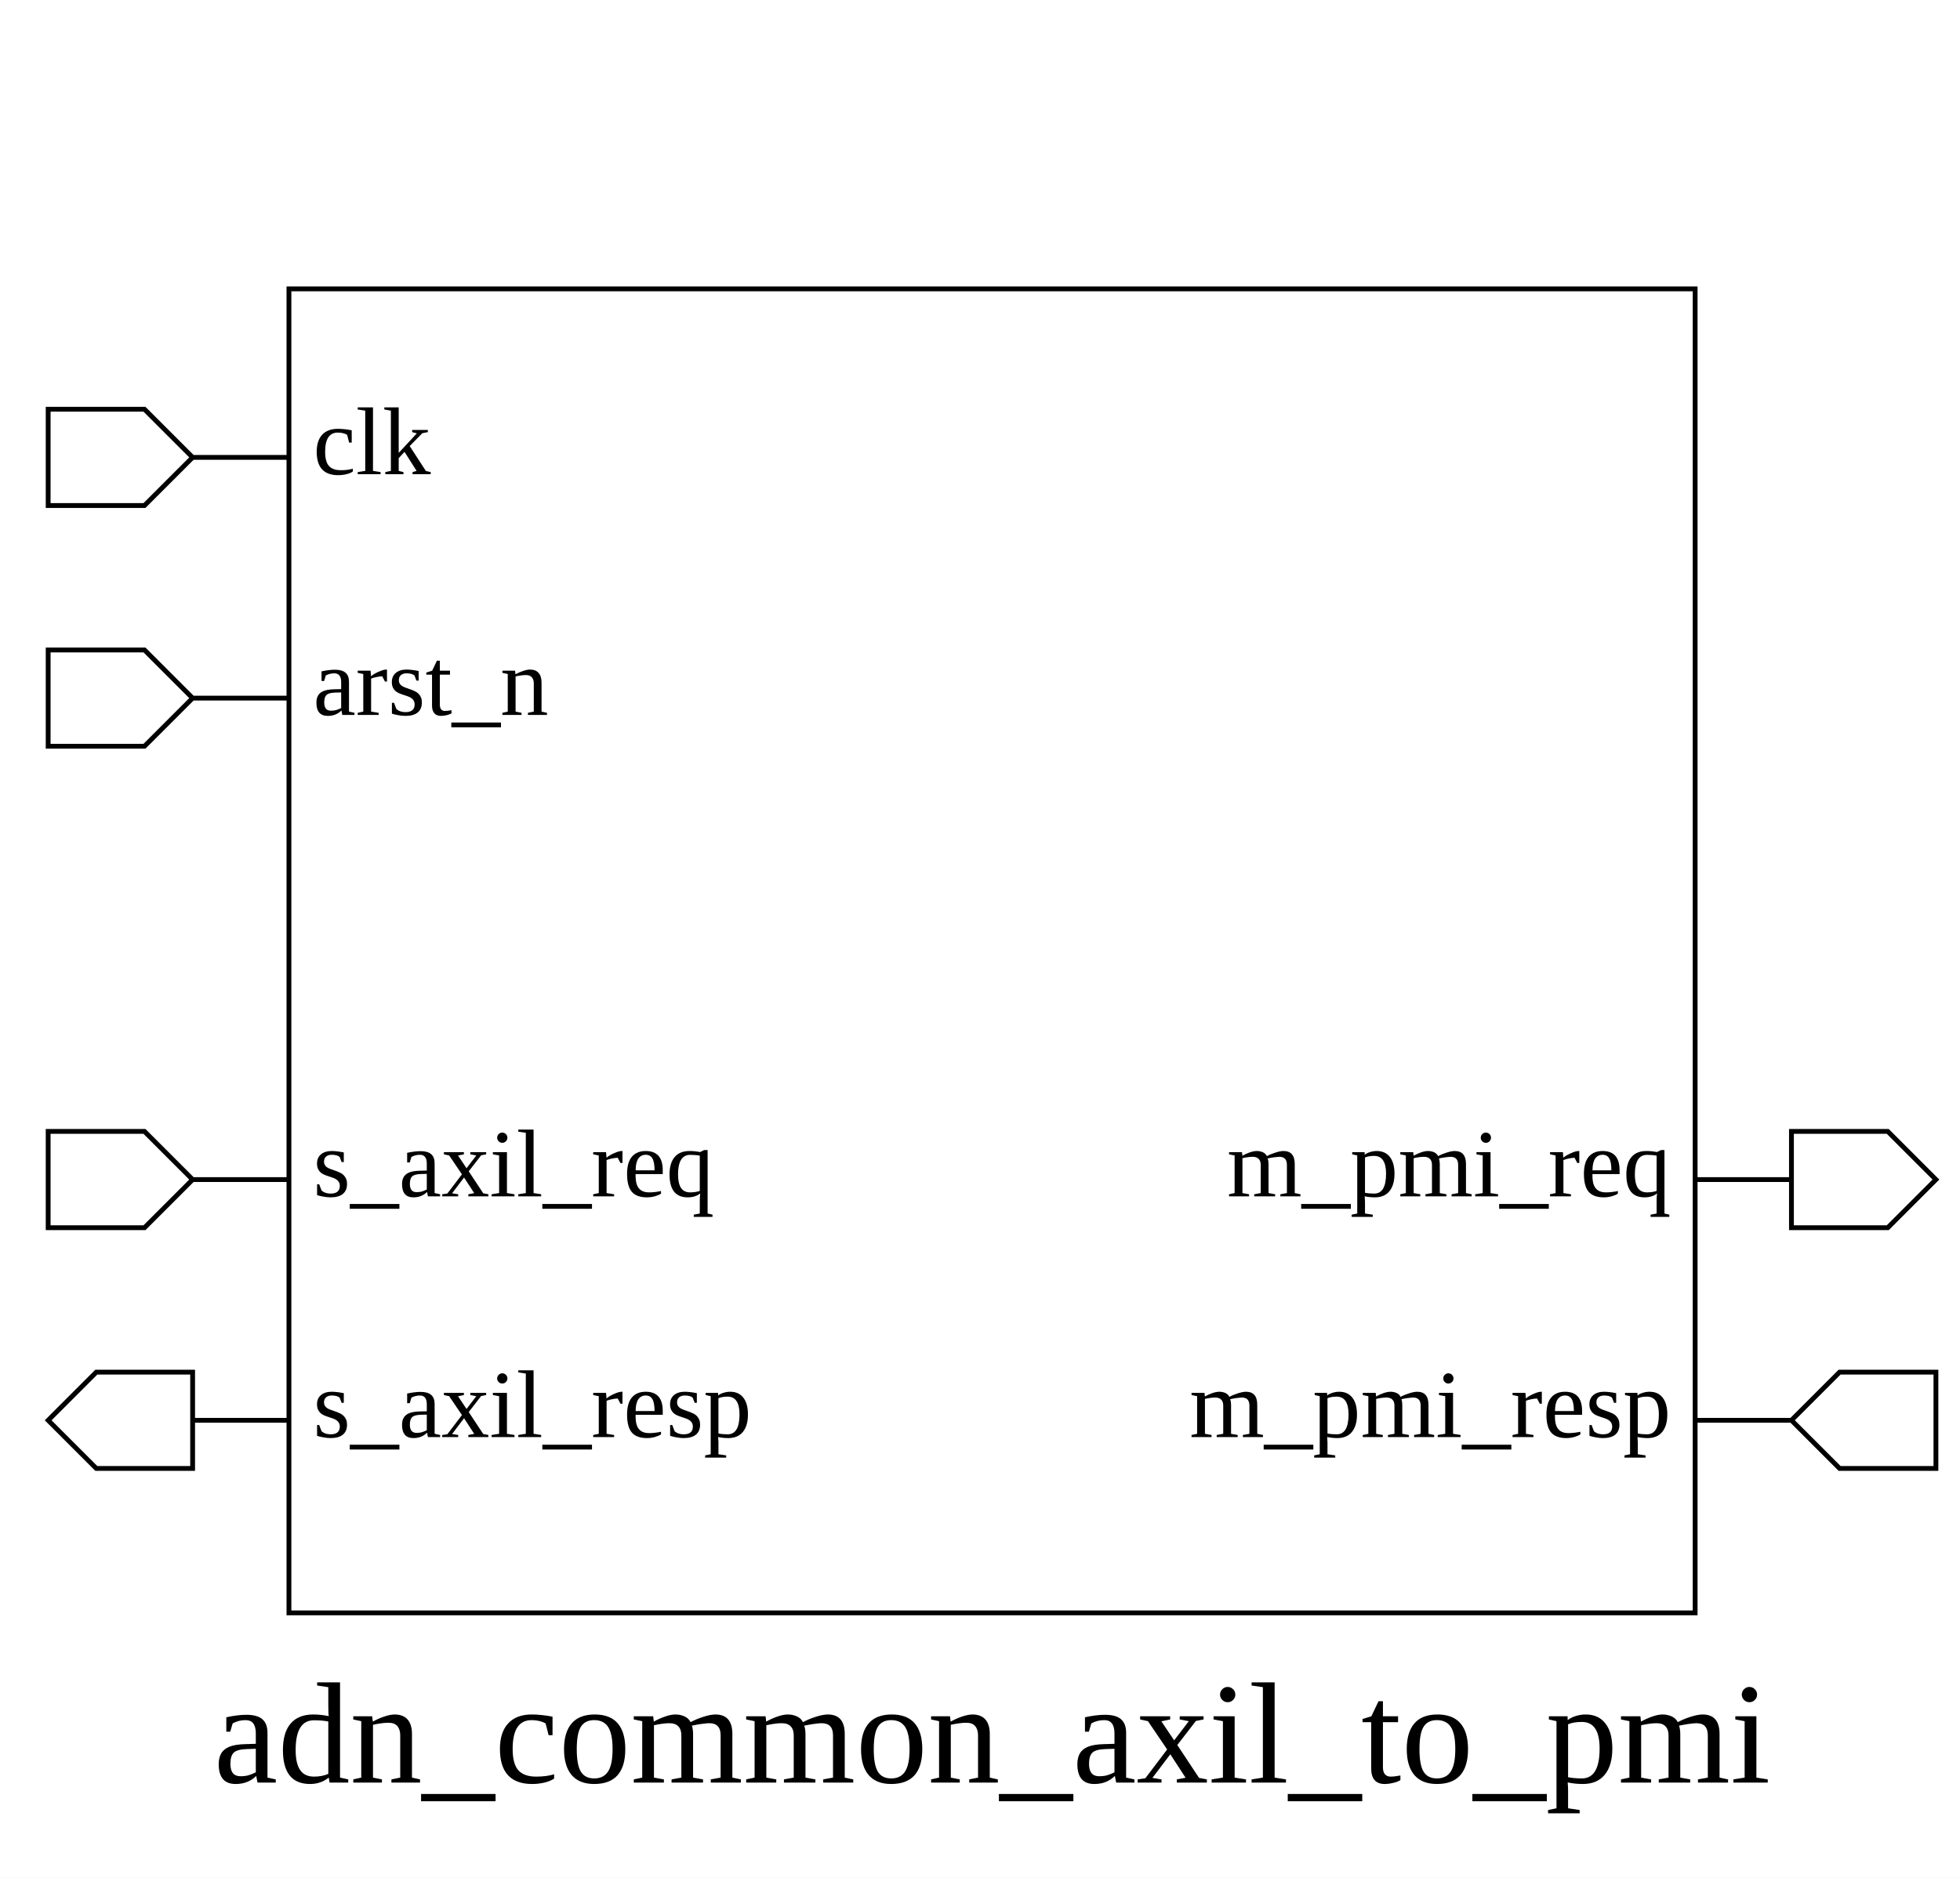
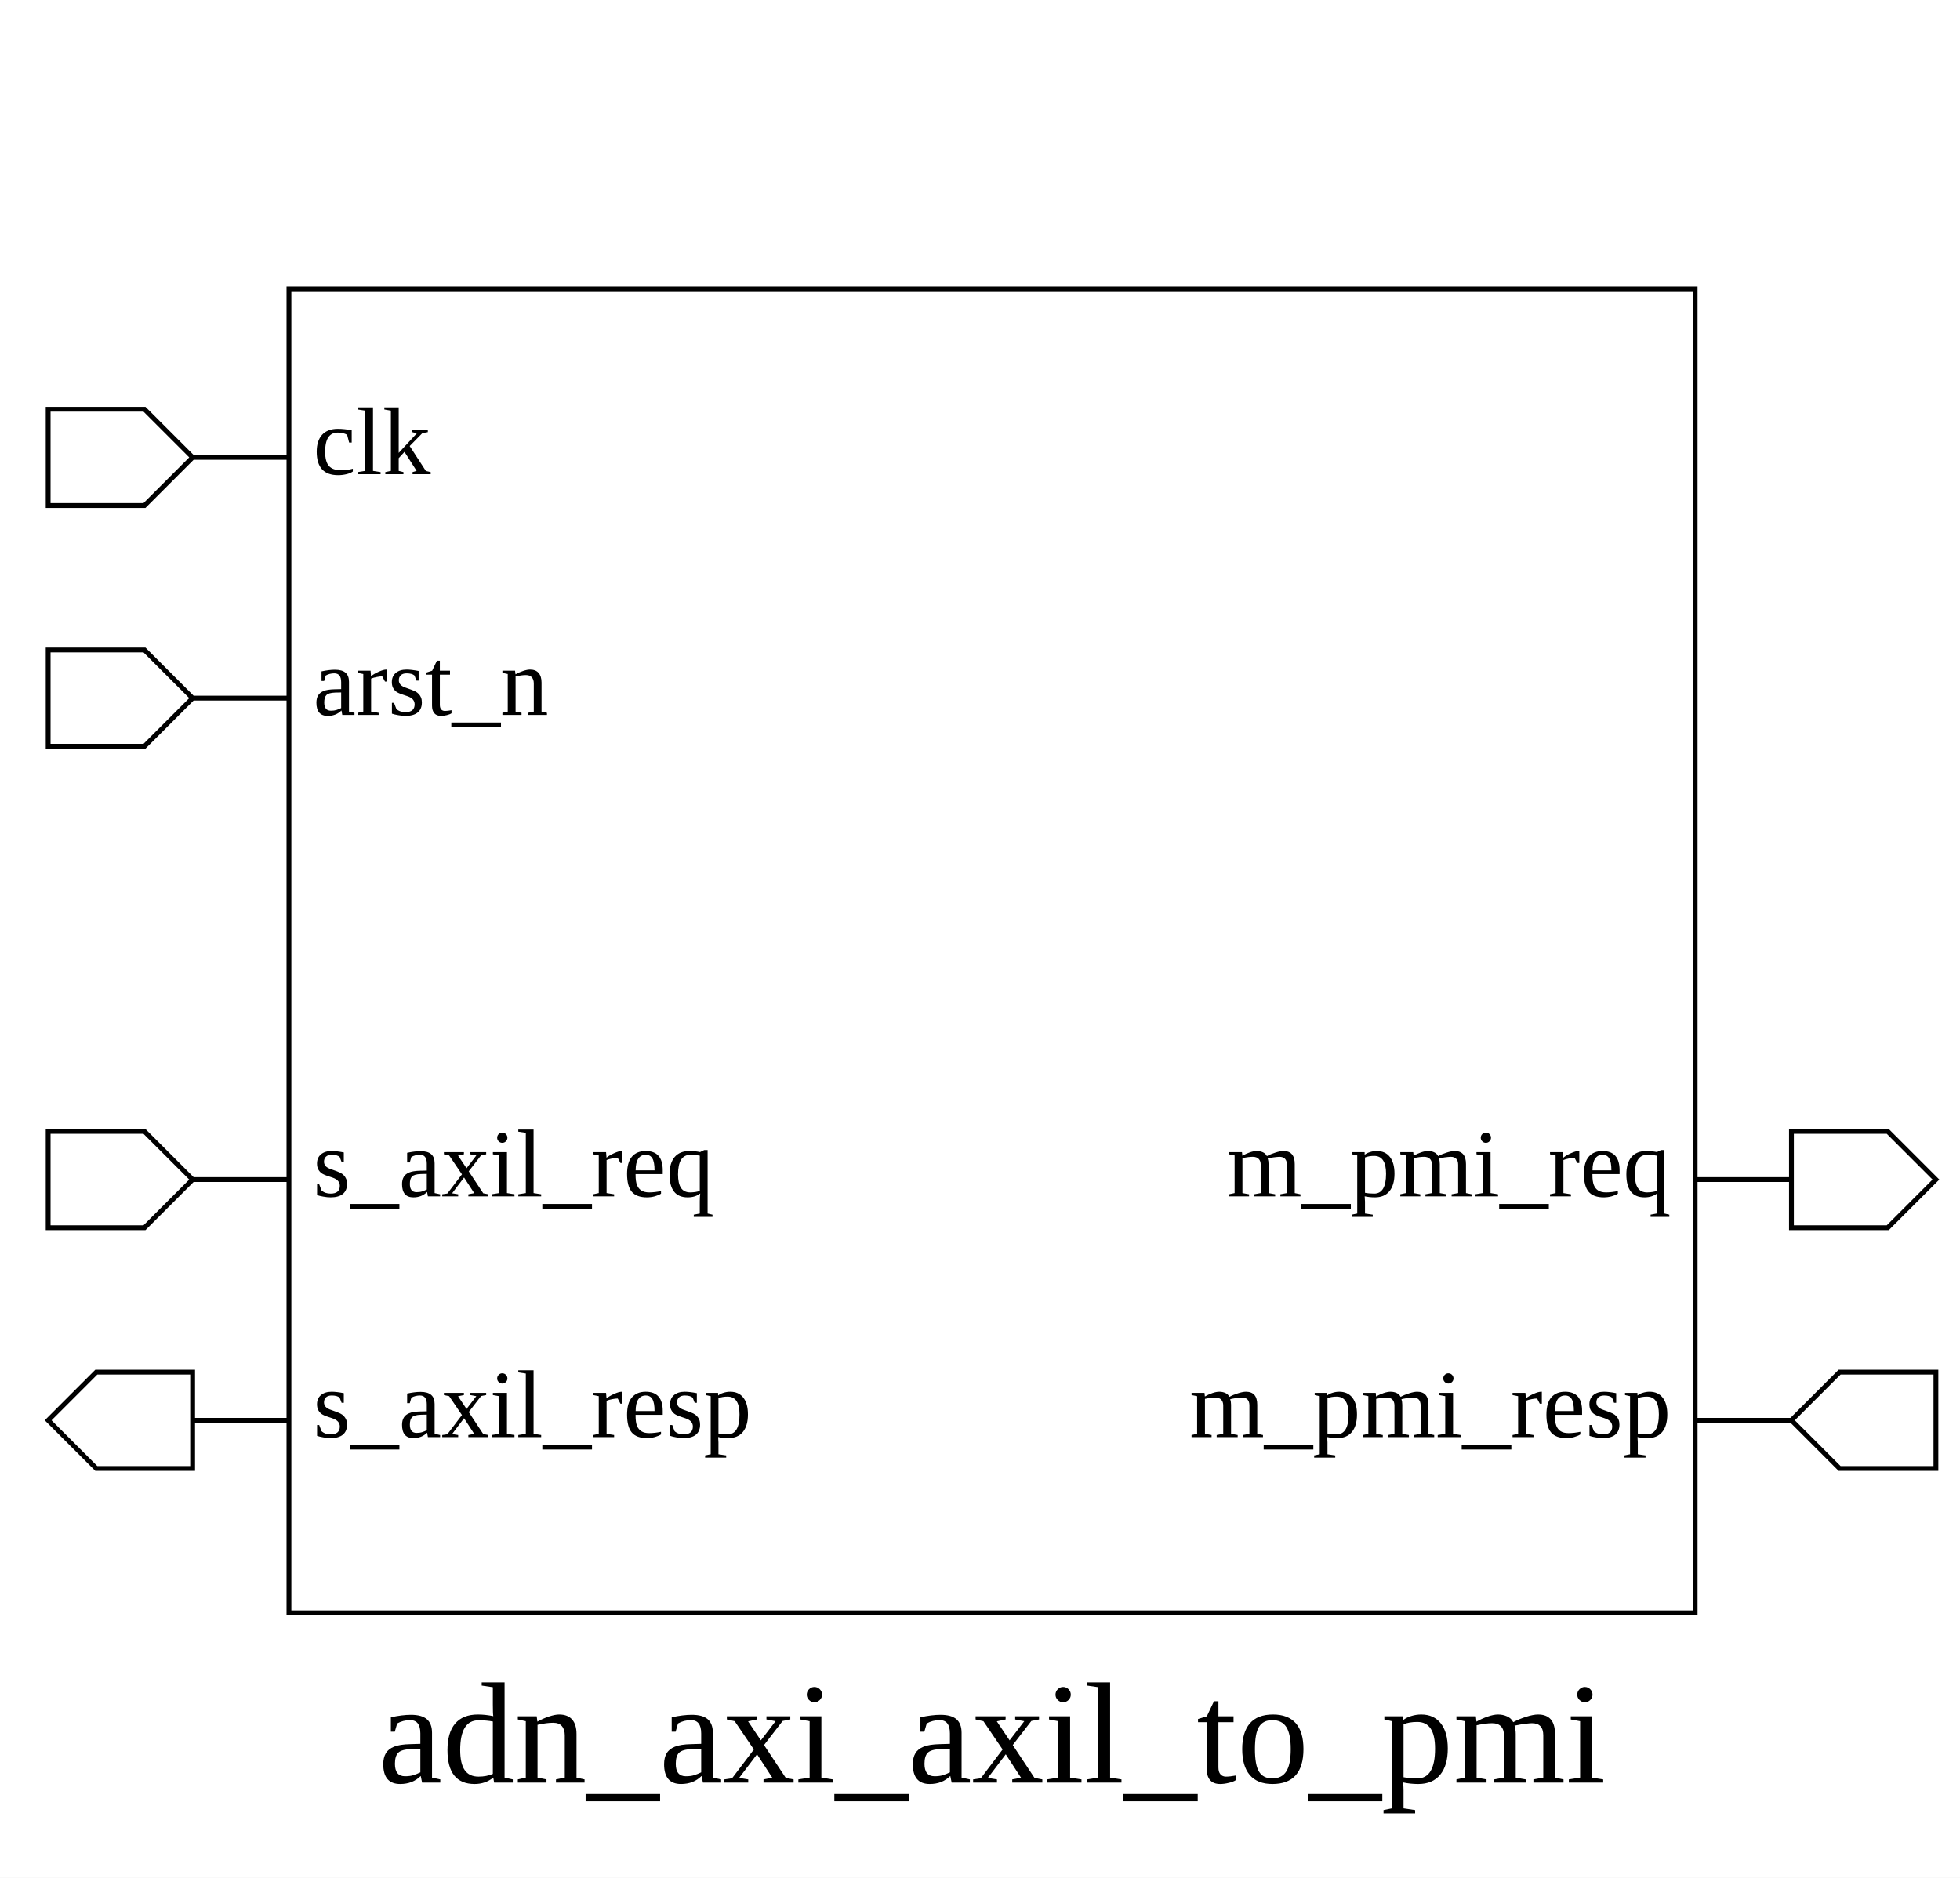
<svg xmlns="http://www.w3.org/2000/svg" height="390" width="407">
  <rect width="100%" height="100%" x="0" y="0" style="fill:white;stroke:white;stroke-width:0" />
  <g style="fill:white;stroke:black;stroke-width:1">
    <rect width="292" height="275" x="60" y="60" />
    <polygon points="10,95 10,85 30,85 40,95 60,95 40,95 30,105 10,105 10,95" />
    <text x="65" y="85" dominant-baseline="hanging" text-anchor="start" font-size="20" style="fill:black;stroke:black;stroke-width:0">clk</text>
    <polygon points="10,145 10,135 30,135 40,145 60,145 40,145 30,155 10,155 10,145" />
    <text x="65" y="135" dominant-baseline="hanging" text-anchor="start" font-size="20" style="fill:black;stroke:black;stroke-width:0">arst_n</text>
    <polygon points="10,245 10,235 30,235 40,245 60,245 40,245 30,255 10,255 10,245" />
    <text x="65" y="235" dominant-baseline="hanging" text-anchor="start" font-size="20" style="fill:black;stroke:black;stroke-width:0">s_axil_req</text>
    <polygon points="10,295 20,285 40,285 40,295 60,295 40,295 40,305 20,305 10,295" />
    <text x="65" y="285" dominant-baseline="hanging" text-anchor="start" font-size="20" style="fill:black;stroke:black;stroke-width:0">s_axil_resp</text>
    <polygon points="352,245 372,245 372,235 392,235 402,245 392,255 372,255 372,245 352,245" />
    <text x="347" y="235" dominant-baseline="hanging" text-anchor="end" font-size="20" style="fill:black;stroke:black;stroke-width:0">m_pmi_req</text>
    <polygon points="352,295 372,295 382,285 402,285 402,295 402,305 382,305 372,295 352,295" />
    <text x="347" y="285" dominant-baseline="hanging" text-anchor="end" font-size="20" style="fill:black;stroke:black;stroke-width:0">m_pmi_resp</text>
-     <text x="206" y="350" dominant-baseline="hanging" text-anchor="middle" font-size="30" style="fill:black;stroke:black;stroke-width:0">adn_common_axil_to_pmi</text>
+     <text x="206" y="350" dominant-baseline="hanging" text-anchor="middle" font-size="30" style="fill:black;stroke:black;stroke-width:0">adn_axi_axil_to_pmi</text>
  </g>
</svg>
